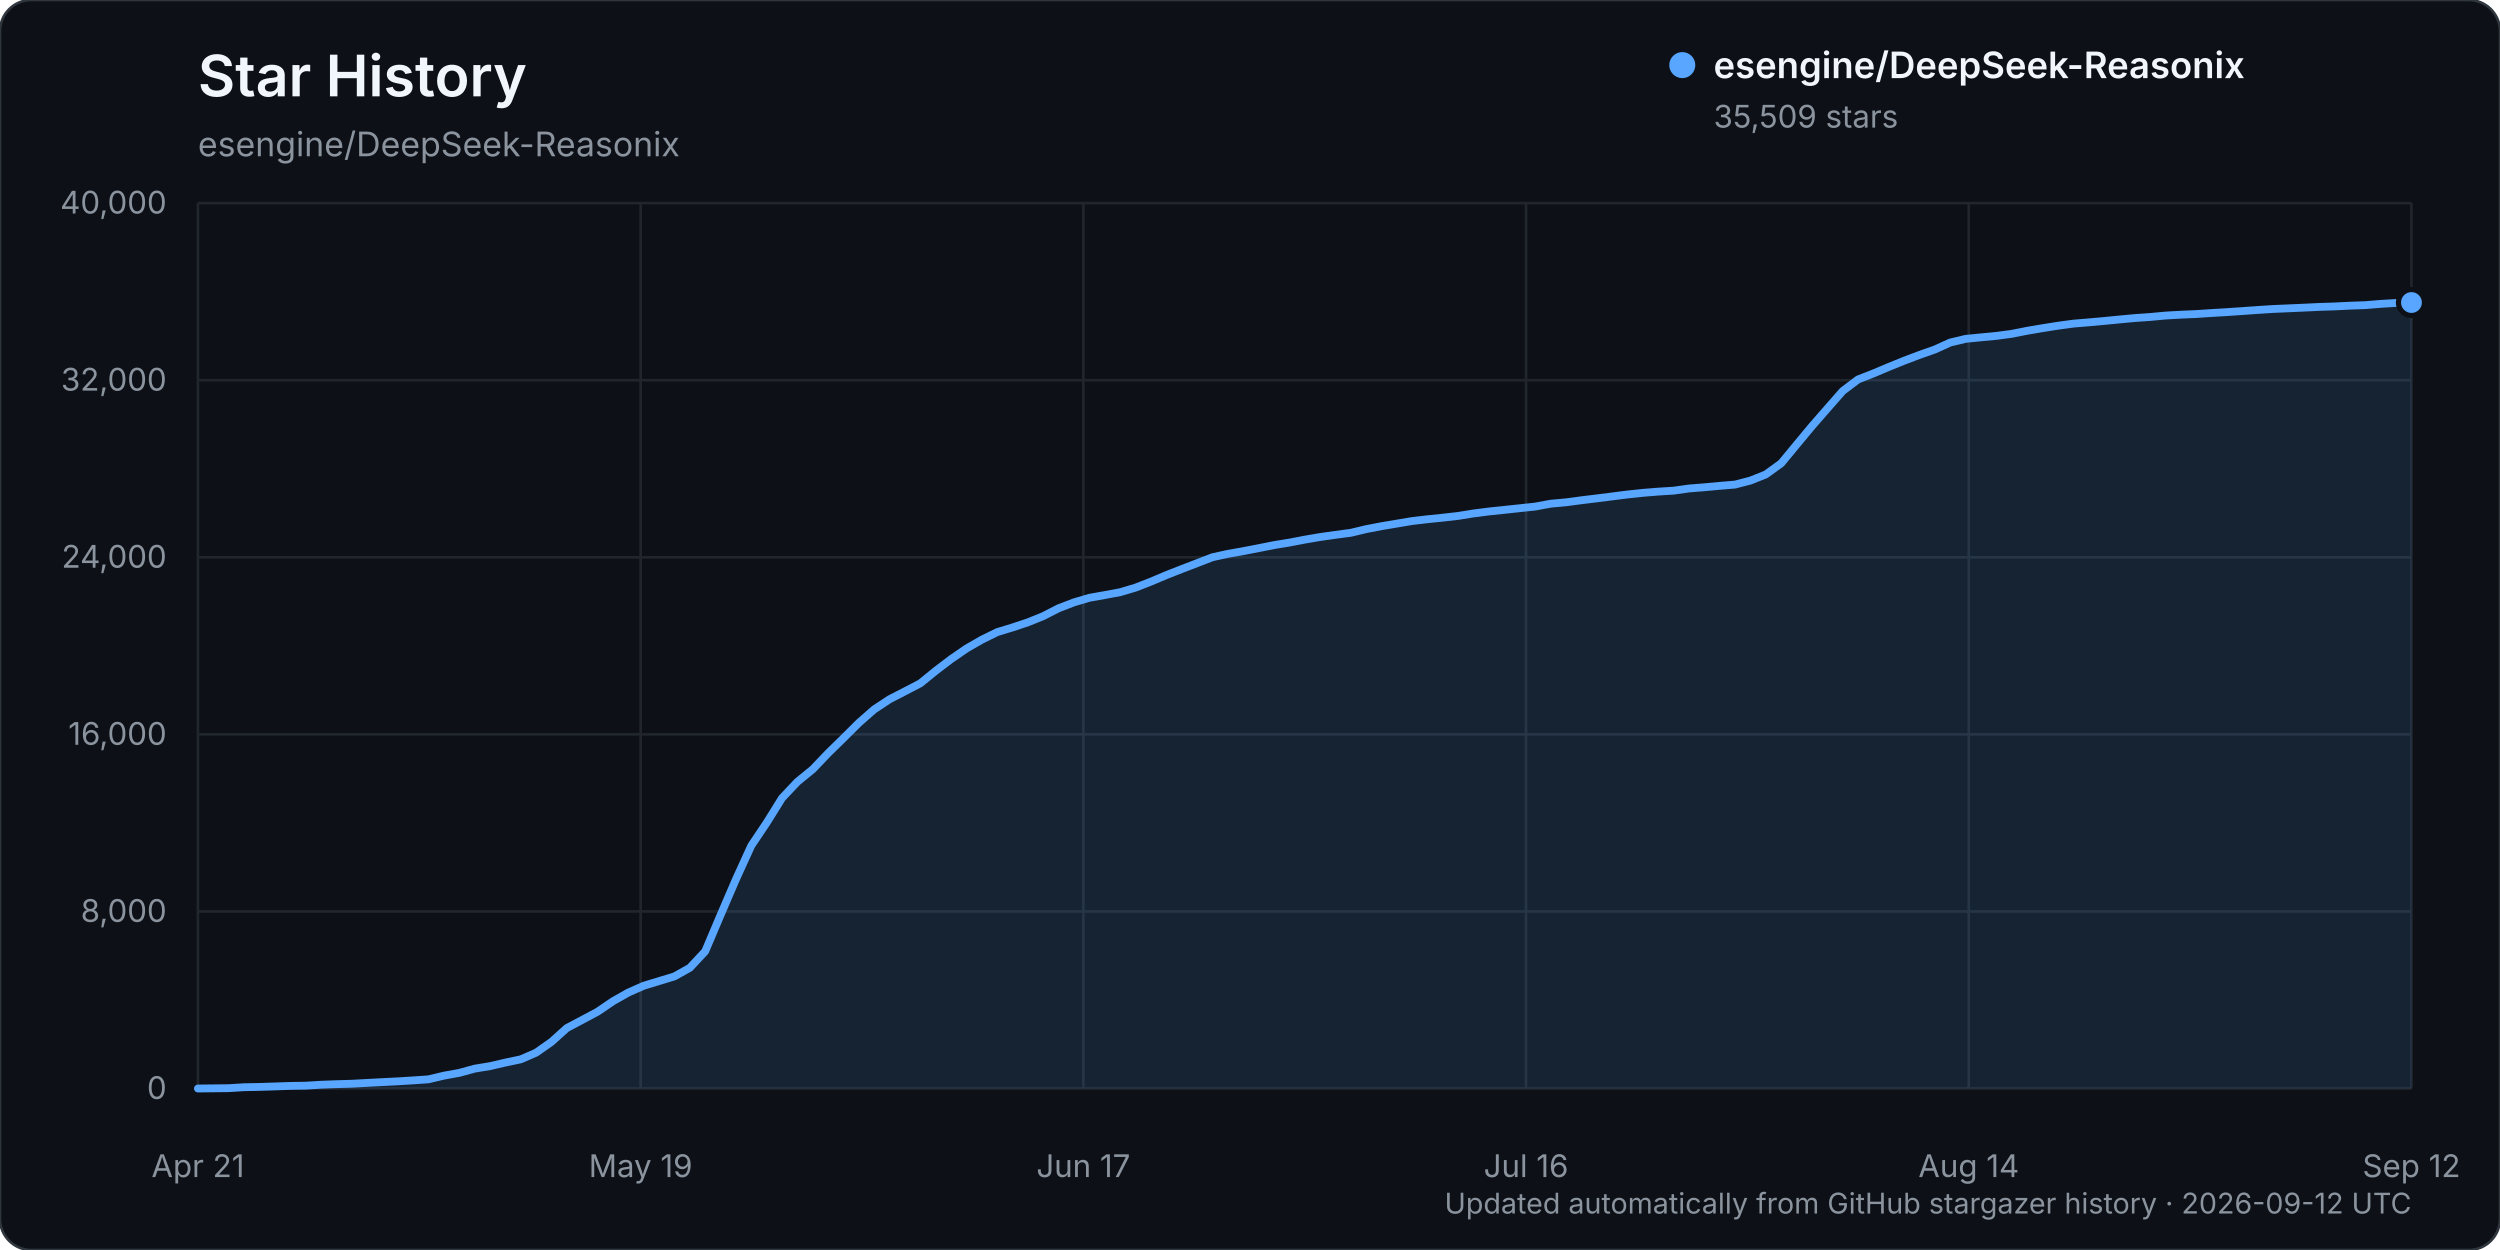
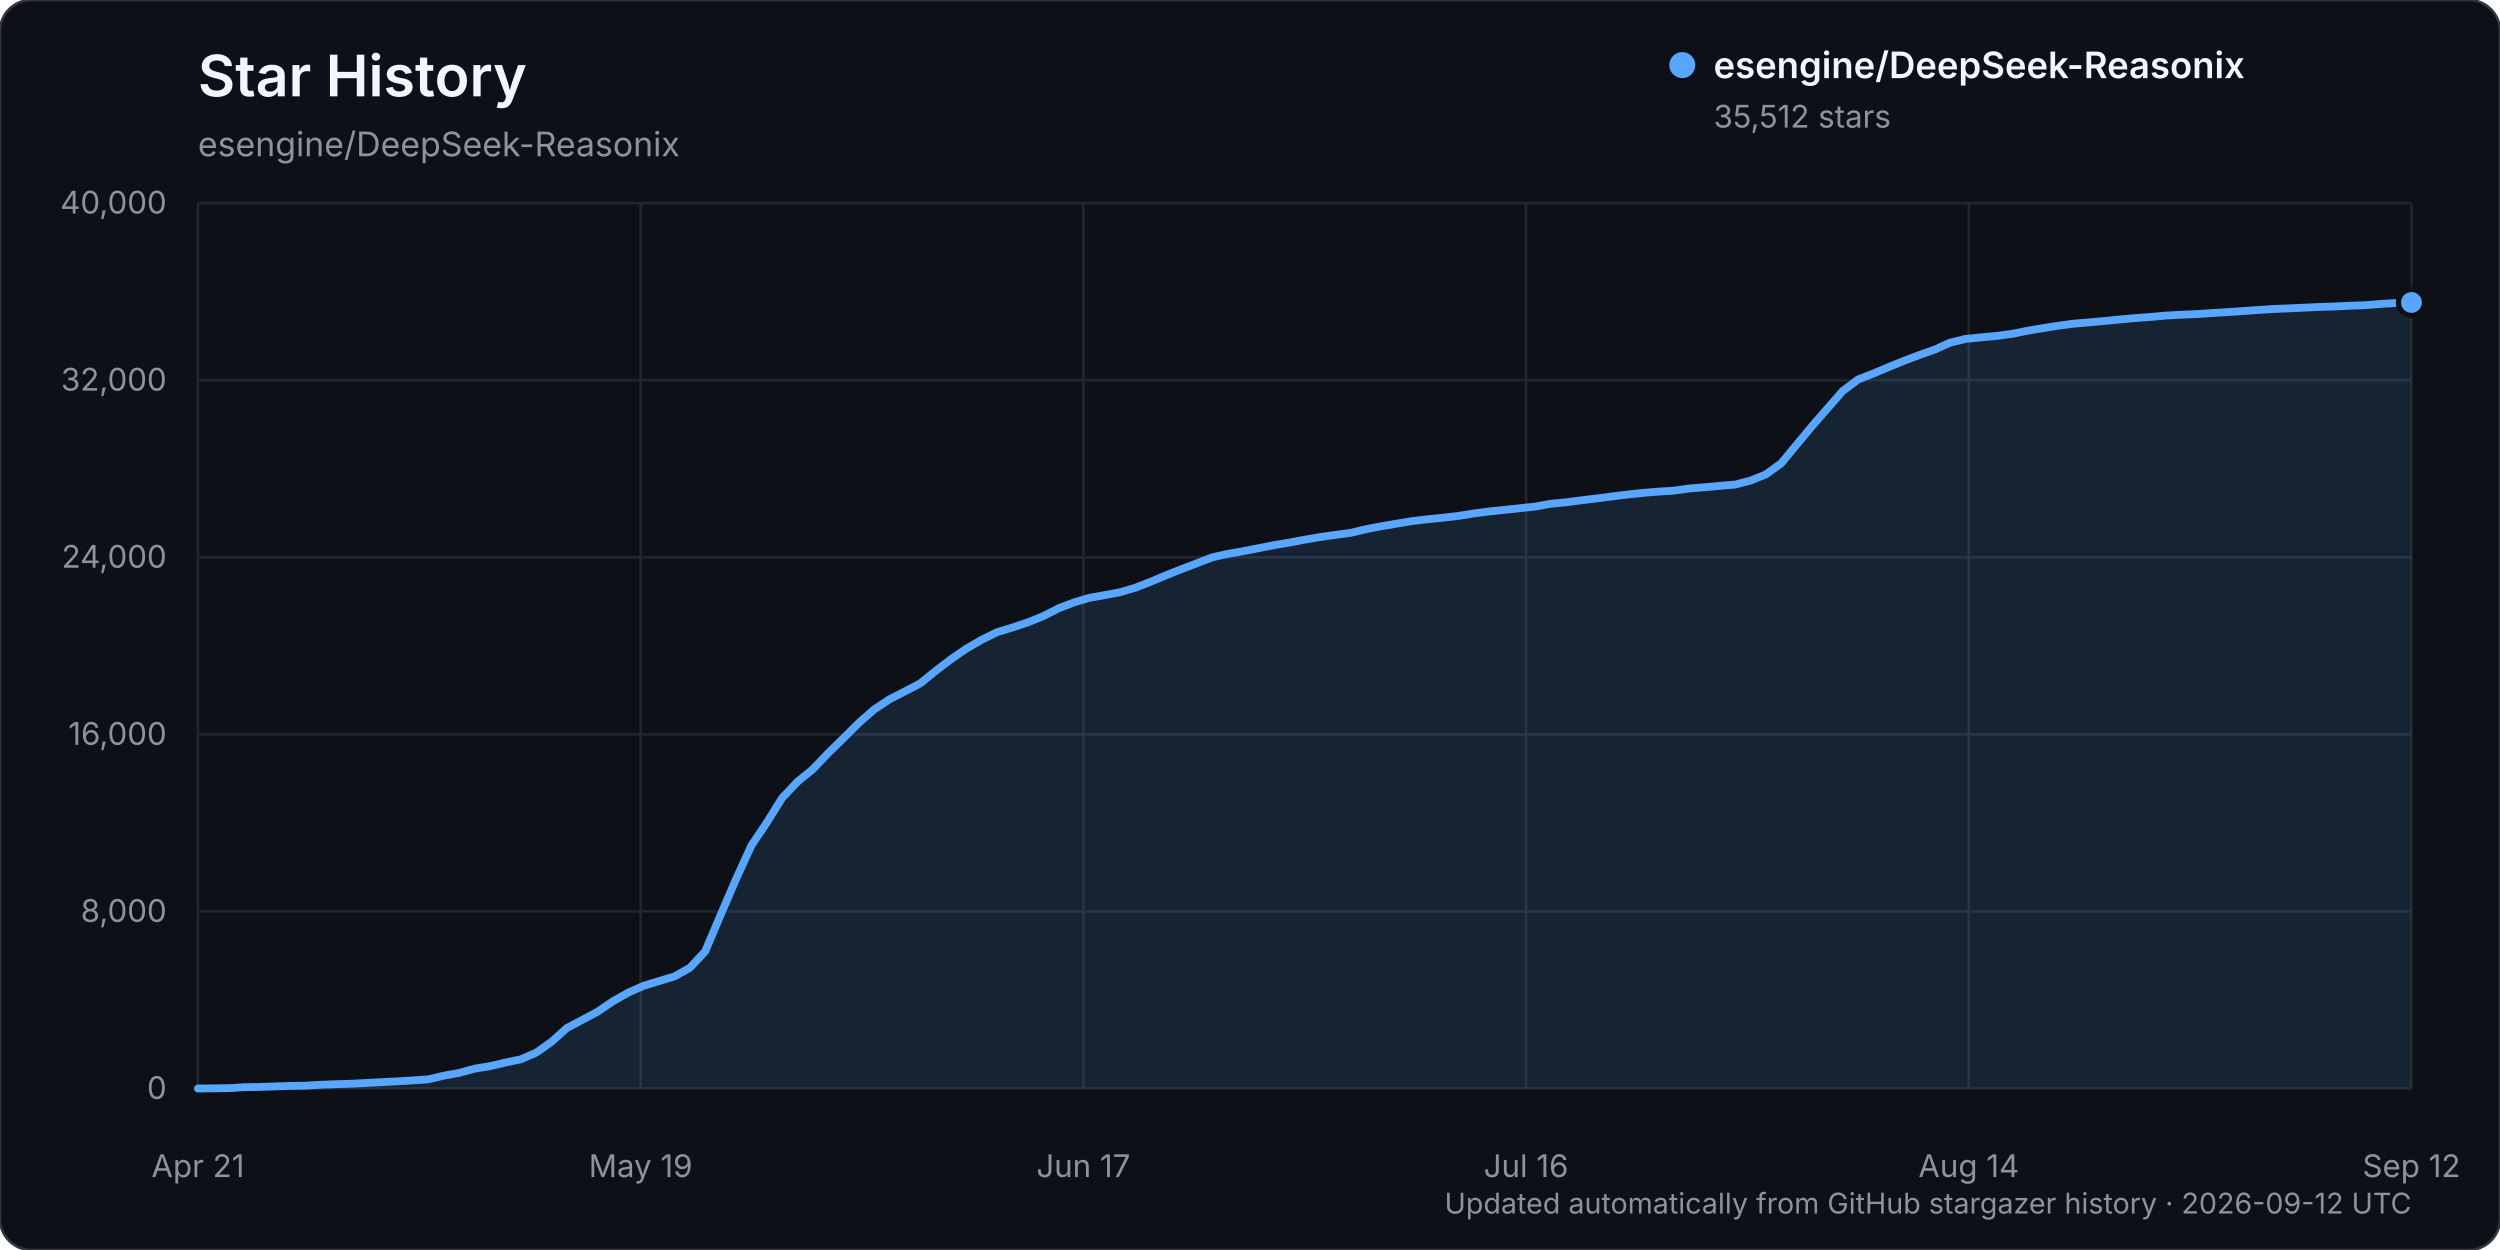
<svg xmlns="http://www.w3.org/2000/svg" width="960" height="480" viewBox="0 0 960 480" role="img" aria-labelledby="title description">
  <rect width="960" height="480" rx="12" fill="#0d1117" stroke="#30363d" />
  <text x="76" y="37" fill="#f0f6fc" font-family="-apple-system, BlinkMacSystemFont, 'Segoe UI', sans-serif" font-size="22" font-weight="600">Star History</text>
  <text x="76" y="60" fill="#8b949e" font-family="-apple-system, BlinkMacSystemFont, 'Segoe UI', sans-serif" font-size="13">esengine/DeepSeek-Reasonix</text>
  <g font-family="-apple-system, BlinkMacSystemFont, 'Segoe UI', sans-serif">
    <line x1="76" y1="418.00" x2="926" y2="418.00" stroke="#21262d" stroke-width="1" />
    <text x="64" y="422.00" text-anchor="end" fill="#8b949e" font-size="12">0</text>
    <line x1="76" y1="350.00" x2="926" y2="350.00" stroke="#21262d" stroke-width="1" />
    <text x="64" y="354.00" text-anchor="end" fill="#8b949e" font-size="12">8,000</text>
    <line x1="76" y1="282.00" x2="926" y2="282.00" stroke="#21262d" stroke-width="1" />
    <text x="64" y="286.00" text-anchor="end" fill="#8b949e" font-size="12">16,000</text>
    <line x1="76" y1="214.00" x2="926" y2="214.00" stroke="#21262d" stroke-width="1" />
    <text x="64" y="218.00" text-anchor="end" fill="#8b949e" font-size="12">24,000</text>
    <line x1="76" y1="146.00" x2="926" y2="146.00" stroke="#21262d" stroke-width="1" />
    <text x="64" y="150.00" text-anchor="end" fill="#8b949e" font-size="12">32,000</text>
    <line x1="76" y1="78.00" x2="926" y2="78.00" stroke="#21262d" stroke-width="1" />
    <text x="64" y="82.00" text-anchor="end" fill="#8b949e" font-size="12">40,000</text>
    <line x1="76.00" y1="78" x2="76.00" y2="418" stroke="#21262d" stroke-width="1" />
    <text x="76.00" y="452" text-anchor="middle" fill="#8b949e" font-size="12">Apr 21</text>
    <line x1="246.00" y1="78" x2="246.00" y2="418" stroke="#21262d" stroke-width="1" />
    <text x="246.00" y="452" text-anchor="middle" fill="#8b949e" font-size="12">May 19</text>
    <line x1="416.00" y1="78" x2="416.00" y2="418" stroke="#21262d" stroke-width="1" />
    <text x="416.00" y="452" text-anchor="middle" fill="#8b949e" font-size="12">Jun 17</text>
    <line x1="586.00" y1="78" x2="586.00" y2="418" stroke="#21262d" stroke-width="1" />
    <text x="586.00" y="452" text-anchor="middle" fill="#8b949e" font-size="12">Jul 16</text>
    <line x1="756.00" y1="78" x2="756.00" y2="418" stroke="#21262d" stroke-width="1" />
    <text x="756.00" y="452" text-anchor="middle" fill="#8b949e" font-size="12">Aug 14</text>
    <line x1="926.00" y1="78" x2="926.00" y2="418" stroke="#21262d" stroke-width="1" />
    <text x="926.00" y="452" text-anchor="middle" fill="#8b949e" font-size="12">Sep 12</text>
-     <path d="M76.00,417.99 L87.81,417.86 L93.71,417.49 L99.61,417.38 L105.51,417.19 L111.42,416.99 L117.32,416.90 L123.22,416.54 L129.13,416.32 L135.03,416.16 L140.93,415.84 L146.83,415.53 L152.74,415.23 L158.64,414.87 L164.54,414.46 L170.44,413.06 L176.35,411.99 L182.25,410.37 L188.15,409.40 L194.06,408.03 L199.96,406.79 L205.86,404.23 L211.76,400.08 L217.67,394.77 L223.57,391.65 L229.47,388.50 L235.38,384.48 L241.28,381.14 L247.18,378.53 L253.08,376.74 L258.99,374.94 L264.89,371.64 L270.79,365.32 L276.69,351.40 L282.60,337.67 L288.50,324.74 L294.40,315.94 L300.31,306.45 L306.21,300.21 L312.11,295.39 L318.01,289.21 L323.92,283.43 L329.82,277.56 L335.72,272.39 L341.63,268.49 L347.53,265.46 L353.43,262.38 L359.33,257.58 L365.24,253.09 L371.14,249.03 L377.04,245.63 L382.94,242.73 L388.85,240.93 L394.75,238.96 L400.65,236.57 L406.56,233.55 L412.46,231.29 L418.36,229.55 L424.26,228.50 L430.17,227.40 L436.07,225.64 L441.97,223.34 L447.88,220.84 L453.78,218.52 L459.68,216.26 L465.58,213.98 L471.49,212.68 L477.39,211.64 L483.29,210.50 L489.19,209.32 L495.10,208.36 L501.00,207.23 L506.90,206.22 L512.81,205.38 L518.71,204.60 L524.61,203.19 L530.51,202.05 L536.42,201.06 L542.32,200.07 L548.22,199.38 L554.13,198.78 L560.03,198.10 L565.93,197.15 L571.83,196.40 L577.74,195.78 L583.64,195.15 L589.54,194.52 L595.44,193.43 L601.35,192.89 L607.25,192.10 L613.15,191.38 L619.06,190.63 L624.96,189.88 L630.86,189.26 L636.76,188.78 L642.67,188.41 L648.57,187.58 L654.47,187.11 L660.38,186.56 L666.28,186.07 L672.18,184.54 L678.08,182.18 L683.99,177.90 L689.89,170.76 L695.79,163.66 L701.69,156.90 L707.60,150.16 L713.50,145.70 L719.40,143.40 L725.31,140.90 L731.21,138.51 L737.11,136.28 L743.01,134.20 L748.92,131.52 L754.82,130.12 L760.72,129.54 L766.63,128.98 L772.53,128.19 L778.43,127.02 L784.33,126.02 L790.24,125.08 L796.14,124.28 L802.04,123.79 L807.94,123.26 L813.85,122.68 L819.75,122.13 L825.65,121.72 L831.56,121.17 L837.46,120.84 L843.36,120.59 L849.26,120.20 L855.17,119.85 L861.07,119.45 L866.97,119.03 L872.88,118.65 L878.78,118.40 L884.68,118.14 L890.58,117.86 L896.49,117.67 L902.39,117.38 L908.29,117.17 L914.19,116.69 L920.10,116.33 L926.00,116.17 L926.00,418.00 L76.00,418.00 Z" fill="#58a6ff" opacity="0.12" />
-     <path d="M76.00,417.99 L87.81,417.86 L93.71,417.49 L99.61,417.38 L105.51,417.19 L111.42,416.99 L117.32,416.90 L123.22,416.54 L129.13,416.32 L135.03,416.16 L140.93,415.84 L146.83,415.53 L152.74,415.23 L158.64,414.87 L164.54,414.46 L170.44,413.06 L176.35,411.99 L182.25,410.37 L188.15,409.40 L194.06,408.03 L199.96,406.79 L205.86,404.23 L211.76,400.08 L217.67,394.77 L223.57,391.65 L229.47,388.50 L235.38,384.48 L241.28,381.14 L247.18,378.53 L253.08,376.74 L258.99,374.94 L264.89,371.64 L270.79,365.32 L276.69,351.40 L282.60,337.67 L288.50,324.74 L294.40,315.94 L300.31,306.45 L306.21,300.21 L312.11,295.39 L318.01,289.21 L323.92,283.43 L329.82,277.56 L335.72,272.39 L341.63,268.49 L347.53,265.46 L353.43,262.38 L359.33,257.58 L365.24,253.09 L371.14,249.03 L377.04,245.63 L382.94,242.73 L388.85,240.93 L394.75,238.96 L400.65,236.57 L406.56,233.55 L412.46,231.29 L418.36,229.55 L424.26,228.50 L430.17,227.40 L436.07,225.64 L441.97,223.34 L447.88,220.84 L453.78,218.52 L459.68,216.26 L465.58,213.98 L471.49,212.68 L477.39,211.64 L483.29,210.50 L489.19,209.32 L495.10,208.36 L501.00,207.23 L506.90,206.22 L512.81,205.38 L518.71,204.60 L524.61,203.19 L530.51,202.05 L536.42,201.06 L542.32,200.07 L548.22,199.38 L554.13,198.78 L560.03,198.10 L565.93,197.15 L571.83,196.40 L577.74,195.78 L583.64,195.15 L589.54,194.52 L595.44,193.43 L601.35,192.89 L607.25,192.10 L613.15,191.38 L619.06,190.63 L624.96,189.88 L630.86,189.26 L636.76,188.78 L642.67,188.41 L648.57,187.58 L654.47,187.11 L660.38,186.56 L666.28,186.07 L672.18,184.54 L678.08,182.18 L683.99,177.90 L689.89,170.76 L695.79,163.66 L701.69,156.90 L707.60,150.16 L713.50,145.70 L719.40,143.40 L725.31,140.90 L731.21,138.51 L737.11,136.28 L743.01,134.20 L748.92,131.52 L754.82,130.12 L760.72,129.54 L766.63,128.98 L772.53,128.19 L778.43,127.02 L784.33,126.02 L790.24,125.08 L796.14,124.28 L802.04,123.79 L807.94,123.26 L813.85,122.68 L819.75,122.13 L825.65,121.72 L831.56,121.17 L837.46,120.84 L843.36,120.59 L849.26,120.20 L855.17,119.85 L861.07,119.45 L866.97,119.03 L872.88,118.65 L878.78,118.40 L884.68,118.14 L890.58,117.86 L896.49,117.67 L902.39,117.38 L908.29,117.17 L914.19,116.69 L920.10,116.33 L926.00,116.17" fill="none" stroke="#58a6ff" stroke-width="3" stroke-linecap="round" stroke-linejoin="round" />
-     <circle cx="926.00" cy="116.17" r="5" fill="#58a6ff" stroke="#0d1117" stroke-width="2" />
+     <path d="M76.00,417.99 L87.81,417.86 L93.71,417.49 L99.61,417.38 L105.51,417.19 L111.42,416.99 L117.32,416.90 L123.22,416.54 L129.13,416.32 L135.03,416.16 L140.93,415.84 L146.83,415.53 L152.74,415.23 L158.64,414.87 L164.54,414.46 L170.44,413.06 L176.35,411.99 L182.25,410.37 L188.15,409.40 L194.06,408.03 L199.96,406.79 L205.86,404.23 L211.76,400.08 L217.67,394.77 L223.57,391.65 L229.47,388.50 L235.38,384.48 L241.28,381.14 L247.18,378.53 L253.08,376.74 L258.99,374.94 L264.89,371.64 L270.79,365.33 L276.69,351.41 L282.60,337.68 L288.50,324.75 L294.40,315.95 L300.31,306.46 L306.21,300.22 L312.11,295.40 L318.01,289.22 L323.92,283.44 L329.82,277.57 L335.72,272.40 L341.63,268.49 L347.53,265.47 L353.43,262.39 L359.33,257.59 L365.24,253.10 L371.14,249.04 L377.04,245.64 L382.94,242.74 L388.85,240.94 L394.75,238.96 L400.65,236.58 L406.56,233.56 L412.46,231.30 L418.36,229.56 L424.26,228.51 L430.17,227.41 L436.07,225.65 L441.97,223.35 L447.88,220.85 L453.78,218.53 L459.68,216.27 L465.58,213.99 L471.49,212.69 L477.39,211.65 L483.29,210.51 L489.19,209.33 L495.10,208.36 L501.00,207.24 L506.90,206.23 L512.81,205.39 L518.71,204.61 L524.61,203.20 L530.51,202.06 L536.42,201.07 L542.32,200.08 L548.22,199.39 L554.13,198.79 L560.03,198.11 L565.93,197.16 L571.83,196.41 L577.74,195.78 L583.64,195.16 L589.54,194.53 L595.44,193.44 L601.35,192.89 L607.25,192.11 L613.15,191.39 L619.06,190.63 L624.96,189.89 L630.86,189.27 L636.76,188.79 L642.67,188.42 L648.57,187.59 L654.47,187.12 L660.38,186.57 L666.28,186.08 L672.18,184.55 L678.08,182.18 L683.99,177.91 L689.89,170.77 L695.79,163.68 L701.69,156.91 L707.60,150.17 L713.50,145.72 L719.40,143.42 L725.31,140.92 L731.21,138.53 L737.11,136.29 L743.01,134.22 L748.92,131.54 L754.82,130.14 L760.72,129.55 L766.63,129.00 L772.53,128.21 L778.43,127.04 L784.33,126.03 L790.24,125.10 L796.14,124.30 L802.04,123.81 L807.94,123.28 L813.85,122.70 L819.75,122.15 L825.65,121.73 L831.56,121.19 L837.46,120.86 L843.36,120.61 L849.26,120.22 L855.17,119.86 L861.07,119.46 L866.97,119.05 L872.88,118.66 L878.78,118.42 L884.68,118.15 L890.58,117.87 L896.49,117.69 L902.39,117.40 L908.29,117.19 L914.19,116.71 L920.10,116.35 L926.00,116.15 L926.00,418.00 L76.00,418.00 Z" fill="#58a6ff" opacity="0.12" />
+     <path d="M76.00,417.99 L87.81,417.86 L93.71,417.49 L99.61,417.38 L105.51,417.19 L111.42,416.99 L117.32,416.90 L123.22,416.54 L129.13,416.32 L135.03,416.16 L140.93,415.84 L146.83,415.53 L152.74,415.23 L158.64,414.87 L164.54,414.46 L170.44,413.06 L176.35,411.99 L182.25,410.37 L188.15,409.40 L194.06,408.03 L199.96,406.79 L205.86,404.23 L211.76,400.08 L217.67,394.77 L223.57,391.65 L229.47,388.50 L235.38,384.48 L241.28,381.14 L247.18,378.53 L253.08,376.74 L258.99,374.94 L264.89,371.64 L270.79,365.33 L276.69,351.41 L282.60,337.68 L288.50,324.75 L294.40,315.95 L300.31,306.46 L306.21,300.22 L312.11,295.40 L318.01,289.22 L323.92,283.44 L329.82,277.57 L335.72,272.40 L341.63,268.49 L347.53,265.47 L353.43,262.39 L359.33,257.59 L365.24,253.10 L371.14,249.04 L377.04,245.64 L382.94,242.74 L388.85,240.94 L394.75,238.96 L400.65,236.58 L406.56,233.56 L412.46,231.30 L418.36,229.56 L424.26,228.51 L430.17,227.41 L436.07,225.65 L441.97,223.35 L447.88,220.85 L453.78,218.53 L459.68,216.27 L465.58,213.99 L471.49,212.69 L477.39,211.65 L483.29,210.51 L489.19,209.33 L495.10,208.36 L501.00,207.24 L506.90,206.23 L512.81,205.39 L518.71,204.61 L524.61,203.20 L530.51,202.06 L536.42,201.07 L542.32,200.08 L548.22,199.39 L554.13,198.79 L560.03,198.11 L565.93,197.16 L571.83,196.41 L577.74,195.78 L583.64,195.16 L589.54,194.53 L595.44,193.44 L601.35,192.89 L607.25,192.11 L613.15,191.39 L619.06,190.63 L624.96,189.89 L630.86,189.27 L636.76,188.79 L642.67,188.42 L648.57,187.59 L654.47,187.12 L660.38,186.57 L666.28,186.08 L672.18,184.55 L678.08,182.18 L683.99,177.91 L689.89,170.77 L695.79,163.68 L701.69,156.91 L707.60,150.17 L713.50,145.72 L719.40,143.42 L725.31,140.92 L731.21,138.53 L737.11,136.29 L743.01,134.22 L748.92,131.54 L754.82,130.14 L760.72,129.55 L766.63,129.00 L772.53,128.21 L778.43,127.04 L784.33,126.03 L790.24,125.10 L796.14,124.30 L802.04,123.81 L807.94,123.28 L813.85,122.70 L819.75,122.15 L825.65,121.73 L831.56,121.19 L837.46,120.86 L843.36,120.61 L849.26,120.22 L855.17,119.86 L861.07,119.46 L866.97,119.05 L872.88,118.66 L878.78,118.42 L884.68,118.15 L890.58,117.87 L896.49,117.69 L902.39,117.40 L908.29,117.19 L914.19,116.71 L920.10,116.35 L926.00,116.15" fill="none" stroke="#58a6ff" stroke-width="3" stroke-linecap="round" stroke-linejoin="round" />
+     <circle cx="926.00" cy="116.15" r="5" fill="#58a6ff" stroke="#0d1117" stroke-width="2" />
    <g transform="translate(646, 25)">
      <circle cx="0" cy="0" r="5" fill="#58a6ff" />
      <text x="12" y="5" fill="#f0f6fc" font-size="14" font-weight="600">esengine/DeepSeek-Reasonix</text>
-       <text x="12" y="24" fill="#8b949e" font-size="12">35,509 stars</text>
+       <text x="12" y="24" fill="#8b949e" font-size="12">35,512 stars</text>
    </g>
    <text x="926" y="466" text-anchor="end" fill="#8b949e" font-size="11">Updated automatically from GitHub stargazer history · 2026-09-12 UTC</text>
  </g>
</svg>
